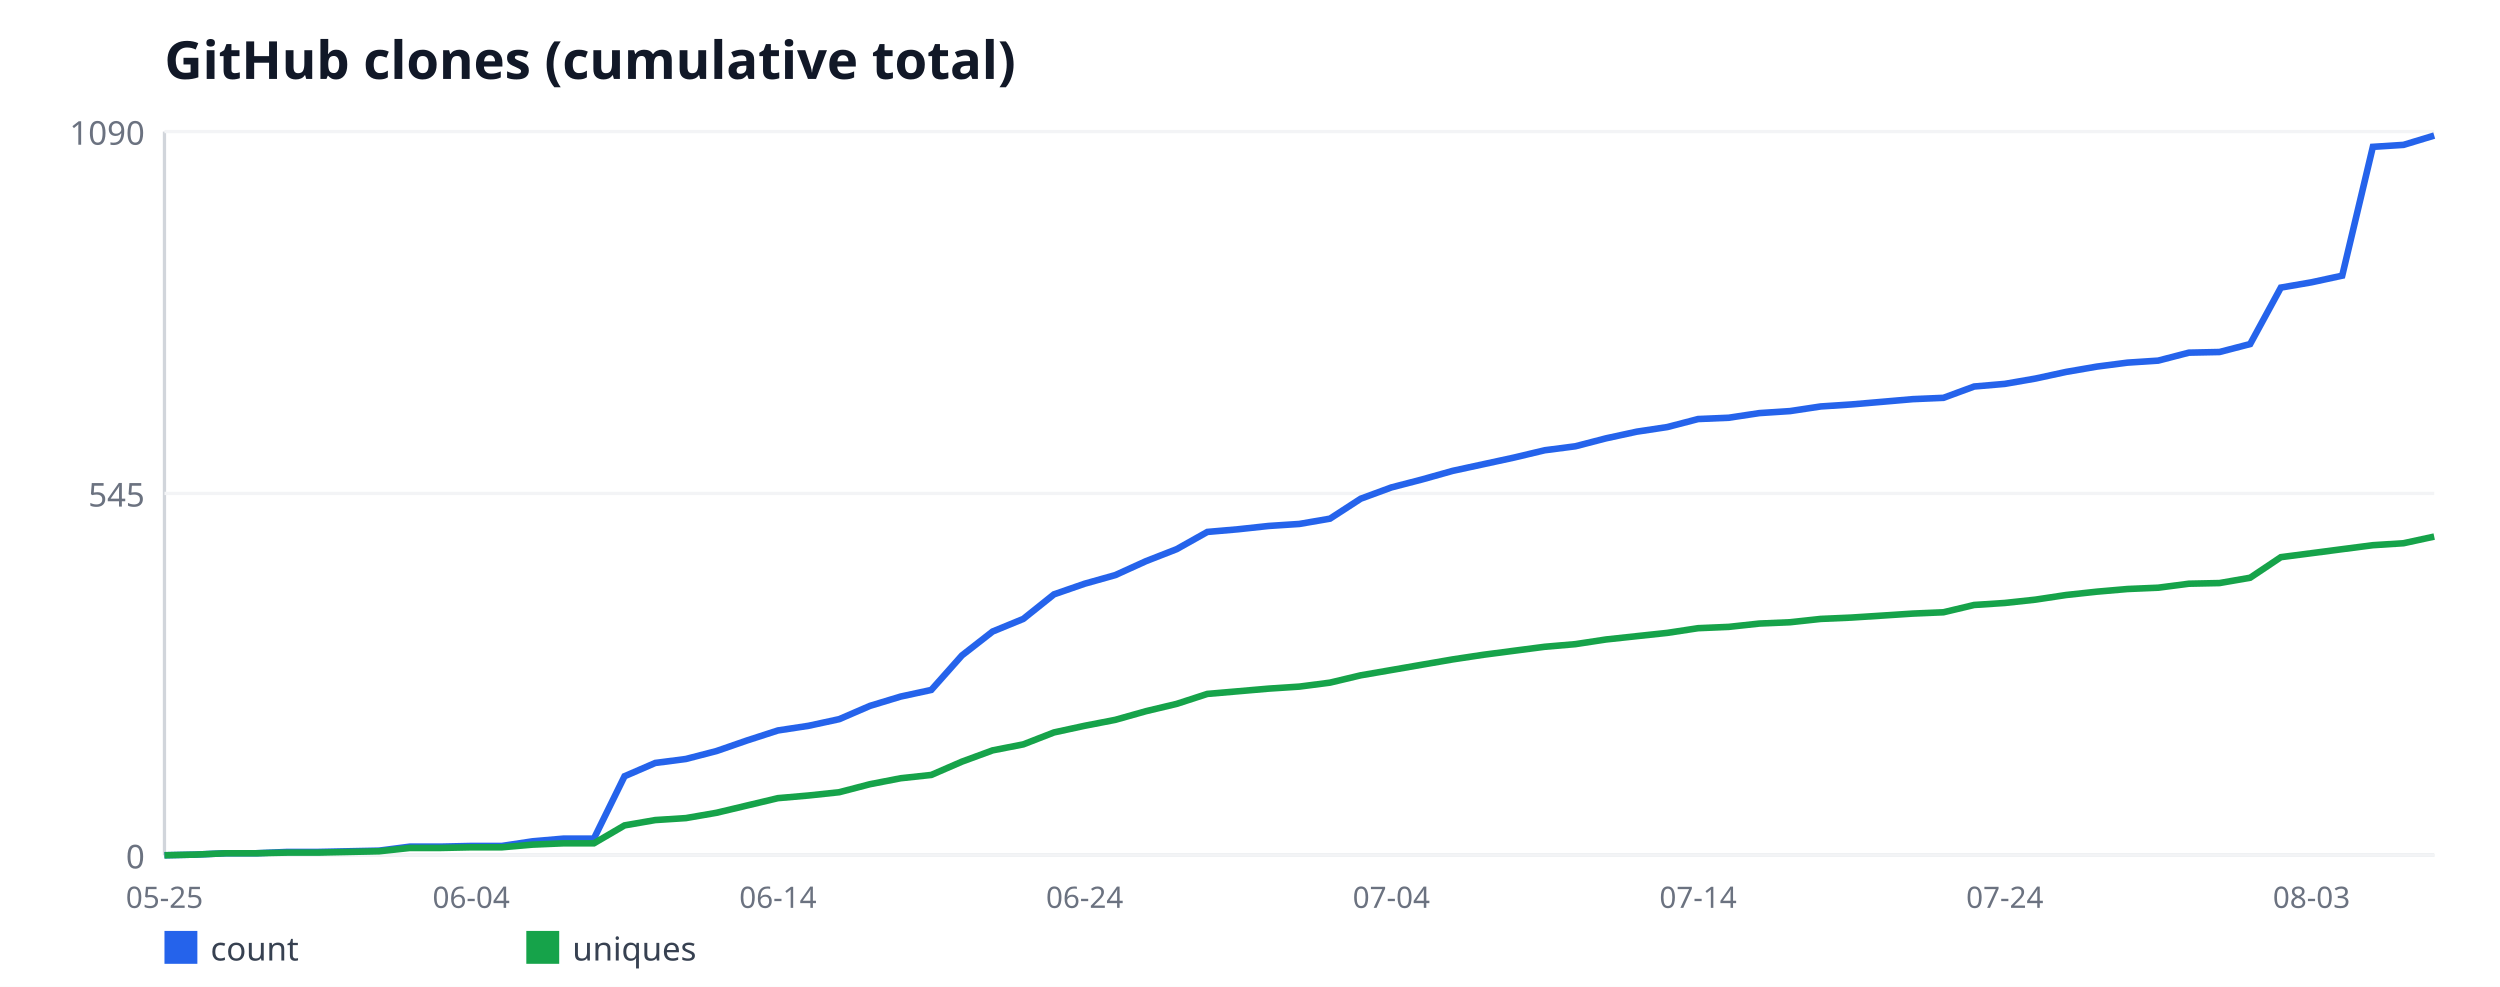
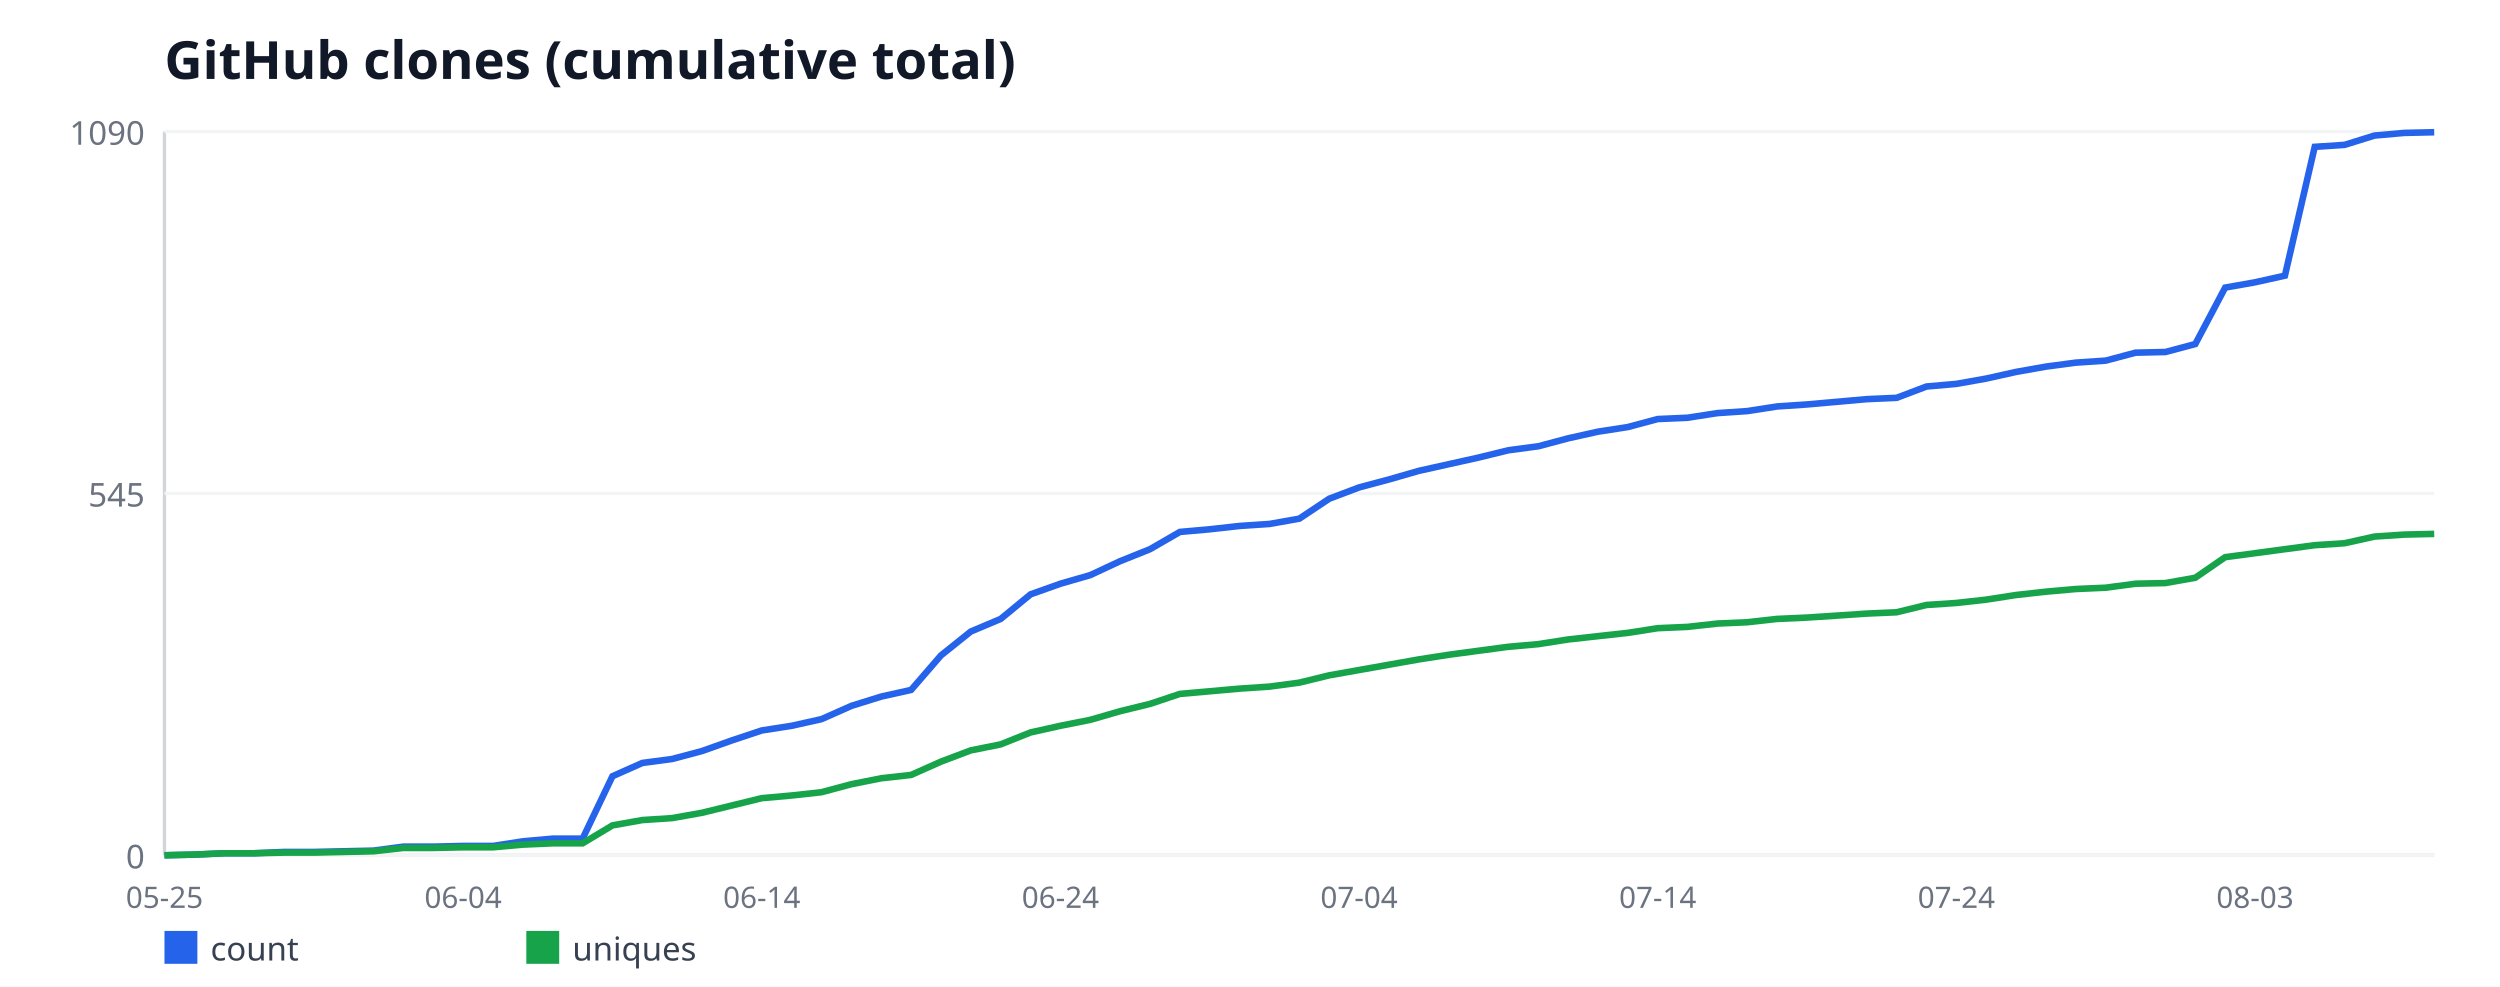
<svg xmlns="http://www.w3.org/2000/svg" width="760" height="300" viewBox="0 0 760 300" font-family="sans-serif">
  <rect width="760" height="300" fill="#ffffff" />
  <text x="50" y="24" font-size="16" font-weight="bold" fill="#111827">GitHub clones (cumulative total)</text>
  <line x1="50" y1="40" x2="50" y2="260" stroke="#d1d5db" stroke-width="1" />
  <line x1="50" y1="260" x2="740" y2="260" stroke="#d1d5db" stroke-width="1" />
  <line x1="50" y1="260" x2="740" y2="260" stroke="#f3f4f6" stroke-width="1" />
  <text x="44" y="264" font-size="10" fill="#6b7280" text-anchor="end">0</text>
  <line x1="50" y1="150" x2="740" y2="150" stroke="#f3f4f6" stroke-width="1" />
  <text x="44" y="154" font-size="10" fill="#6b7280" text-anchor="end">545</text>
  <line x1="50" y1="40" x2="740" y2="40" stroke="#f3f4f6" stroke-width="1" />
  <text x="44" y="44" font-size="10" fill="#6b7280" text-anchor="end">1090</text>
  <text x="50" y="276" font-size="9" fill="#6b7280" text-anchor="middle">05-25</text>
-   <text x="143.24" y="276" font-size="9" fill="#6b7280" text-anchor="middle">06-04</text>
-   <text x="236.49" y="276" font-size="9" fill="#6b7280" text-anchor="middle">06-14</text>
-   <text x="329.73" y="276" font-size="9" fill="#6b7280" text-anchor="middle">06-24</text>
-   <text x="422.97" y="276" font-size="9" fill="#6b7280" text-anchor="middle">07-04</text>
-   <text x="516.22" y="276" font-size="9" fill="#6b7280" text-anchor="middle">07-14</text>
-   <text x="609.46" y="276" font-size="9" fill="#6b7280" text-anchor="middle">07-24</text>
-   <text x="702.7" y="276" font-size="9" fill="#6b7280" text-anchor="middle">08-03</text>
-   <polyline fill="none" stroke="#2563eb" stroke-width="2" points="50,260 59.32,259.8 68.65,259.39 77.97,259.39 87.3,258.99 96.62,258.99 105.95,258.79 115.27,258.59 124.59,257.38 133.92,257.38 143.24,257.17 152.57,257.17 161.89,255.76 171.22,254.95 180.54,254.95 189.86,235.98 199.19,231.94 208.51,230.73 217.84,228.31 227.16,225.08 236.49,222.06 245.81,220.64 255.14,218.62 264.46,214.59 273.78,211.76 283.11,209.74 292.43,199.25 301.76,191.98 311.08,188.15 320.41,180.68 329.73,177.45 339.05,174.83 348.38,170.59 357.7,166.95 367.03,161.71 376.35,160.9 385.68,159.89 395,159.28 404.32,157.67 413.65,151.61 422.97,148.18 432.3,145.76 441.62,143.14 450.95,141.12 460.27,139.1 469.59,136.88 478.92,135.67 488.24,133.25 497.57,131.23 506.89,129.82 516.22,127.39 525.54,126.99 534.86,125.58 544.19,124.97 553.51,123.56 562.84,122.95 572.16,122.15 581.49,121.34 590.81,120.94 600.14,117.5 609.46,116.7 618.78,115.08 628.11,113.06 637.43,111.45 646.76,110.24 656.08,109.63 665.41,107.21 674.73,107.01 684.05,104.59 693.38,87.43 702.7,85.82 712.03,83.8 721.35,44.64 730.68,44.04 740,41.21" />
+   <text x="140.79" y="276" font-size="9" fill="#6b7280" text-anchor="middle">06-04</text>
+   <text x="231.58" y="276" font-size="9" fill="#6b7280" text-anchor="middle">06-14</text>
+   <text x="322.37" y="276" font-size="9" fill="#6b7280" text-anchor="middle">06-24</text>
+   <text x="413.16" y="276" font-size="9" fill="#6b7280" text-anchor="middle">07-04</text>
+   <text x="503.95" y="276" font-size="9" fill="#6b7280" text-anchor="middle">07-14</text>
+   <text x="594.74" y="276" font-size="9" fill="#6b7280" text-anchor="middle">07-24</text>
+   <text x="685.53" y="276" font-size="9" fill="#6b7280" text-anchor="middle">08-03</text>
+   <polyline fill="none" stroke="#2563eb" stroke-width="2" points="50,260 59.08,259.8 68.16,259.39 77.24,259.39 86.32,258.99 95.39,258.99 104.47,258.79 113.55,258.59 122.63,257.38 131.71,257.38 140.79,257.17 149.87,257.17 158.95,255.76 168.03,254.95 177.11,254.95 186.18,235.98 195.26,231.94 204.34,230.73 213.42,228.31 222.5,225.08 231.58,222.06 240.66,220.64 249.74,218.62 258.82,214.59 267.89,211.76 276.97,209.74 286.05,199.25 295.13,191.98 304.21,188.15 313.29,180.68 322.37,177.45 331.45,174.83 340.53,170.59 349.61,166.95 358.68,161.71 367.76,160.9 376.84,159.89 385.92,159.28 395,157.67 404.08,151.61 413.16,148.18 422.24,145.76 431.32,143.14 440.39,141.12 449.47,139.1 458.55,136.88 467.63,135.67 476.71,133.25 485.79,131.23 494.87,129.82 503.95,127.39 513.03,126.99 522.11,125.58 531.18,124.97 540.26,123.56 549.34,122.95 558.42,122.15 567.5,121.34 576.58,120.94 585.66,117.5 594.74,116.7 603.82,115.08 612.89,113.06 621.97,111.45 631.05,110.24 640.13,109.63 649.21,107.21 658.29,107.01 667.37,104.59 676.45,87.43 685.53,85.82 694.61,83.8 703.68,44.64 712.76,44.04 721.84,41.21 730.92,40.4 740,40.2" />
  <rect x="50" y="283" width="10" height="10" fill="#2563eb" />
  <text x="64" y="292" font-size="10" fill="#374151">count</text>
-   <polyline fill="none" stroke="#16a34a" stroke-width="2" points="50,260 59.32,259.8 68.65,259.39 77.97,259.39 87.3,259.19 96.62,259.19 105.95,258.99 115.27,258.79 124.59,257.78 133.92,257.78 143.24,257.58 152.57,257.58 161.89,256.77 171.22,256.37 180.54,256.37 189.86,250.92 199.19,249.3 208.51,248.7 217.84,247.08 227.16,244.86 236.49,242.64 245.81,241.83 255.14,240.83 264.46,238.4 273.78,236.59 283.11,235.58 292.43,231.54 301.76,228.11 311.08,226.29 320.41,222.66 329.73,220.64 339.05,218.83 348.38,216.2 357.7,213.98 367.03,210.95 376.35,210.15 385.68,209.34 395,208.73 404.32,207.52 413.65,205.3 422.97,203.69 432.3,202.07 441.62,200.46 450.95,199.05 460.27,197.83 469.59,196.62 478.92,195.82 488.24,194.4 497.57,193.39 506.89,192.39 516.22,190.97 525.54,190.57 534.86,189.56 544.19,189.16 553.51,188.15 562.84,187.74 572.16,187.14 581.49,186.53 590.81,186.13 600.14,183.91 609.46,183.3 618.78,182.29 628.11,180.88 637.43,179.87 646.76,179.06 656.08,178.66 665.41,177.45 674.73,177.25 684.05,175.63 693.38,169.38 702.7,168.17 712.03,166.95 721.35,165.74 730.68,165.14 740,163.12" />
+   <polyline fill="none" stroke="#16a34a" stroke-width="2" points="50,260 59.08,259.8 68.16,259.39 77.24,259.39 86.32,259.19 95.39,259.19 104.47,258.99 113.55,258.79 122.63,257.78 131.71,257.78 140.79,257.58 149.87,257.58 158.95,256.77 168.03,256.37 177.11,256.37 186.18,250.92 195.26,249.3 204.34,248.7 213.42,247.08 222.5,244.86 231.58,242.64 240.66,241.83 249.74,240.83 258.82,238.4 267.89,236.59 276.97,235.58 286.05,231.54 295.13,228.11 304.21,226.29 313.29,222.66 322.37,220.64 331.45,218.83 340.53,216.2 349.61,213.98 358.68,210.95 367.76,210.15 376.84,209.34 385.92,208.73 395,207.52 404.08,205.3 413.16,203.69 422.24,202.07 431.32,200.46 440.39,199.05 449.47,197.83 458.55,196.62 467.63,195.82 476.71,194.4 485.79,193.39 494.87,192.39 503.95,190.97 513.03,190.57 522.11,189.56 531.18,189.16 540.26,188.15 549.34,187.74 558.42,187.14 567.5,186.53 576.58,186.13 585.66,183.91 594.74,183.3 603.82,182.29 612.89,180.88 621.97,179.87 631.05,179.06 640.13,178.66 649.21,177.45 658.29,177.25 667.37,175.63 676.45,169.38 685.53,168.17 694.61,166.95 703.68,165.74 712.76,165.14 721.84,163.12 730.92,162.51 740,162.31" />
  <rect x="160" y="283" width="10" height="10" fill="#16a34a" />
  <text x="174" y="292" font-size="10" fill="#374151">uniques</text>
</svg>
